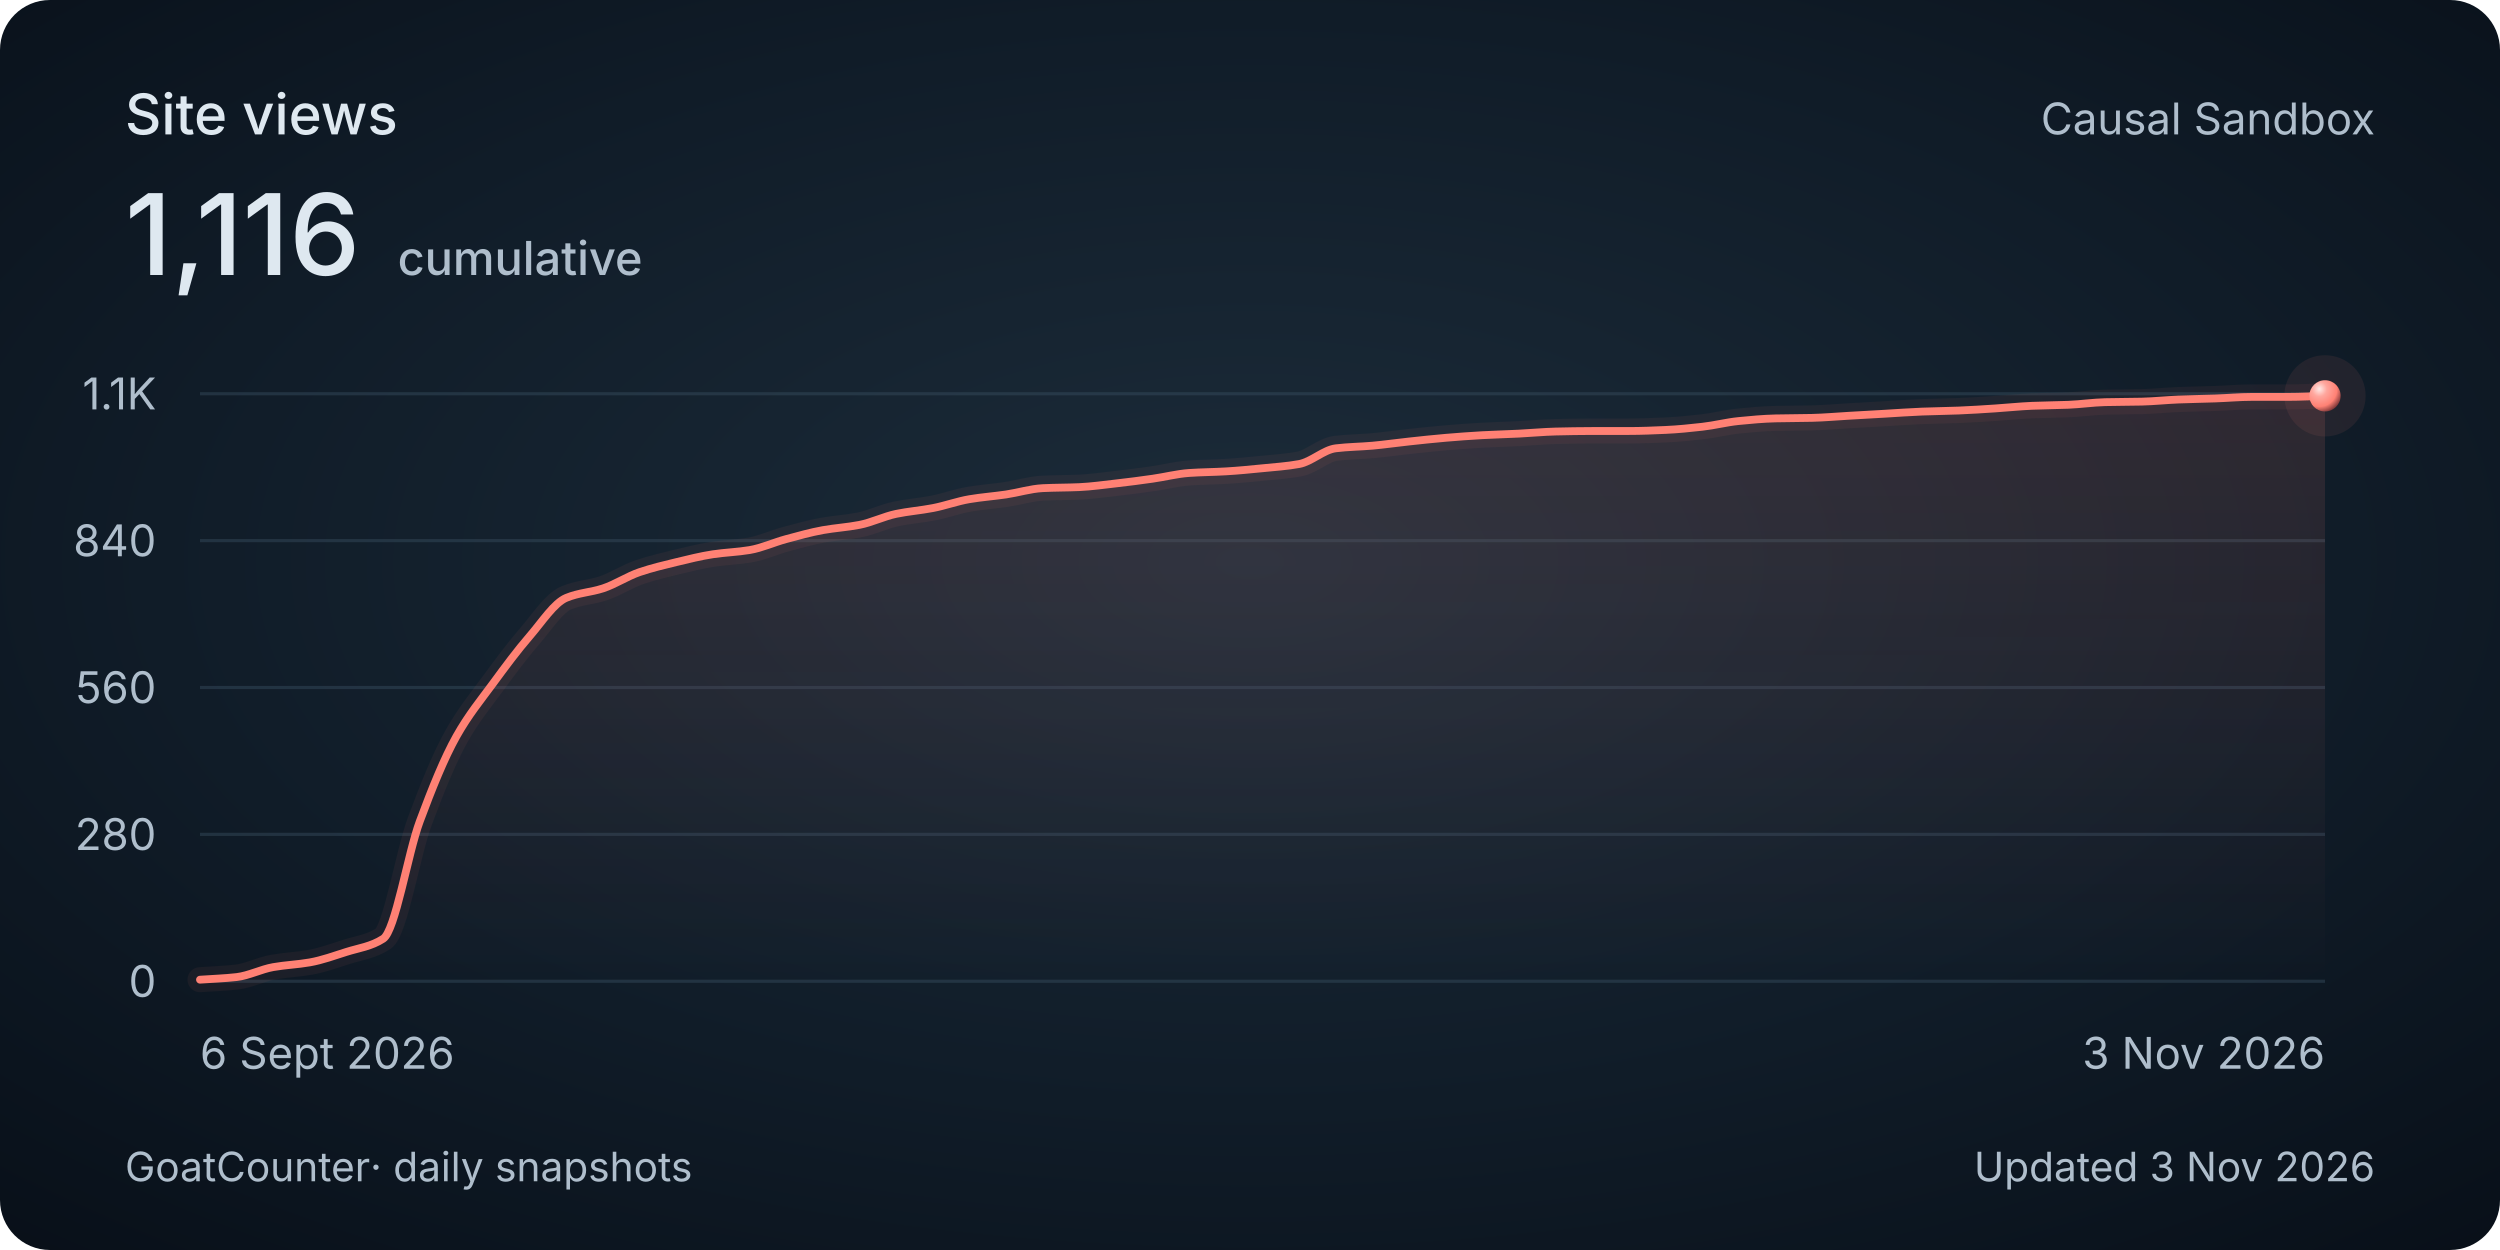
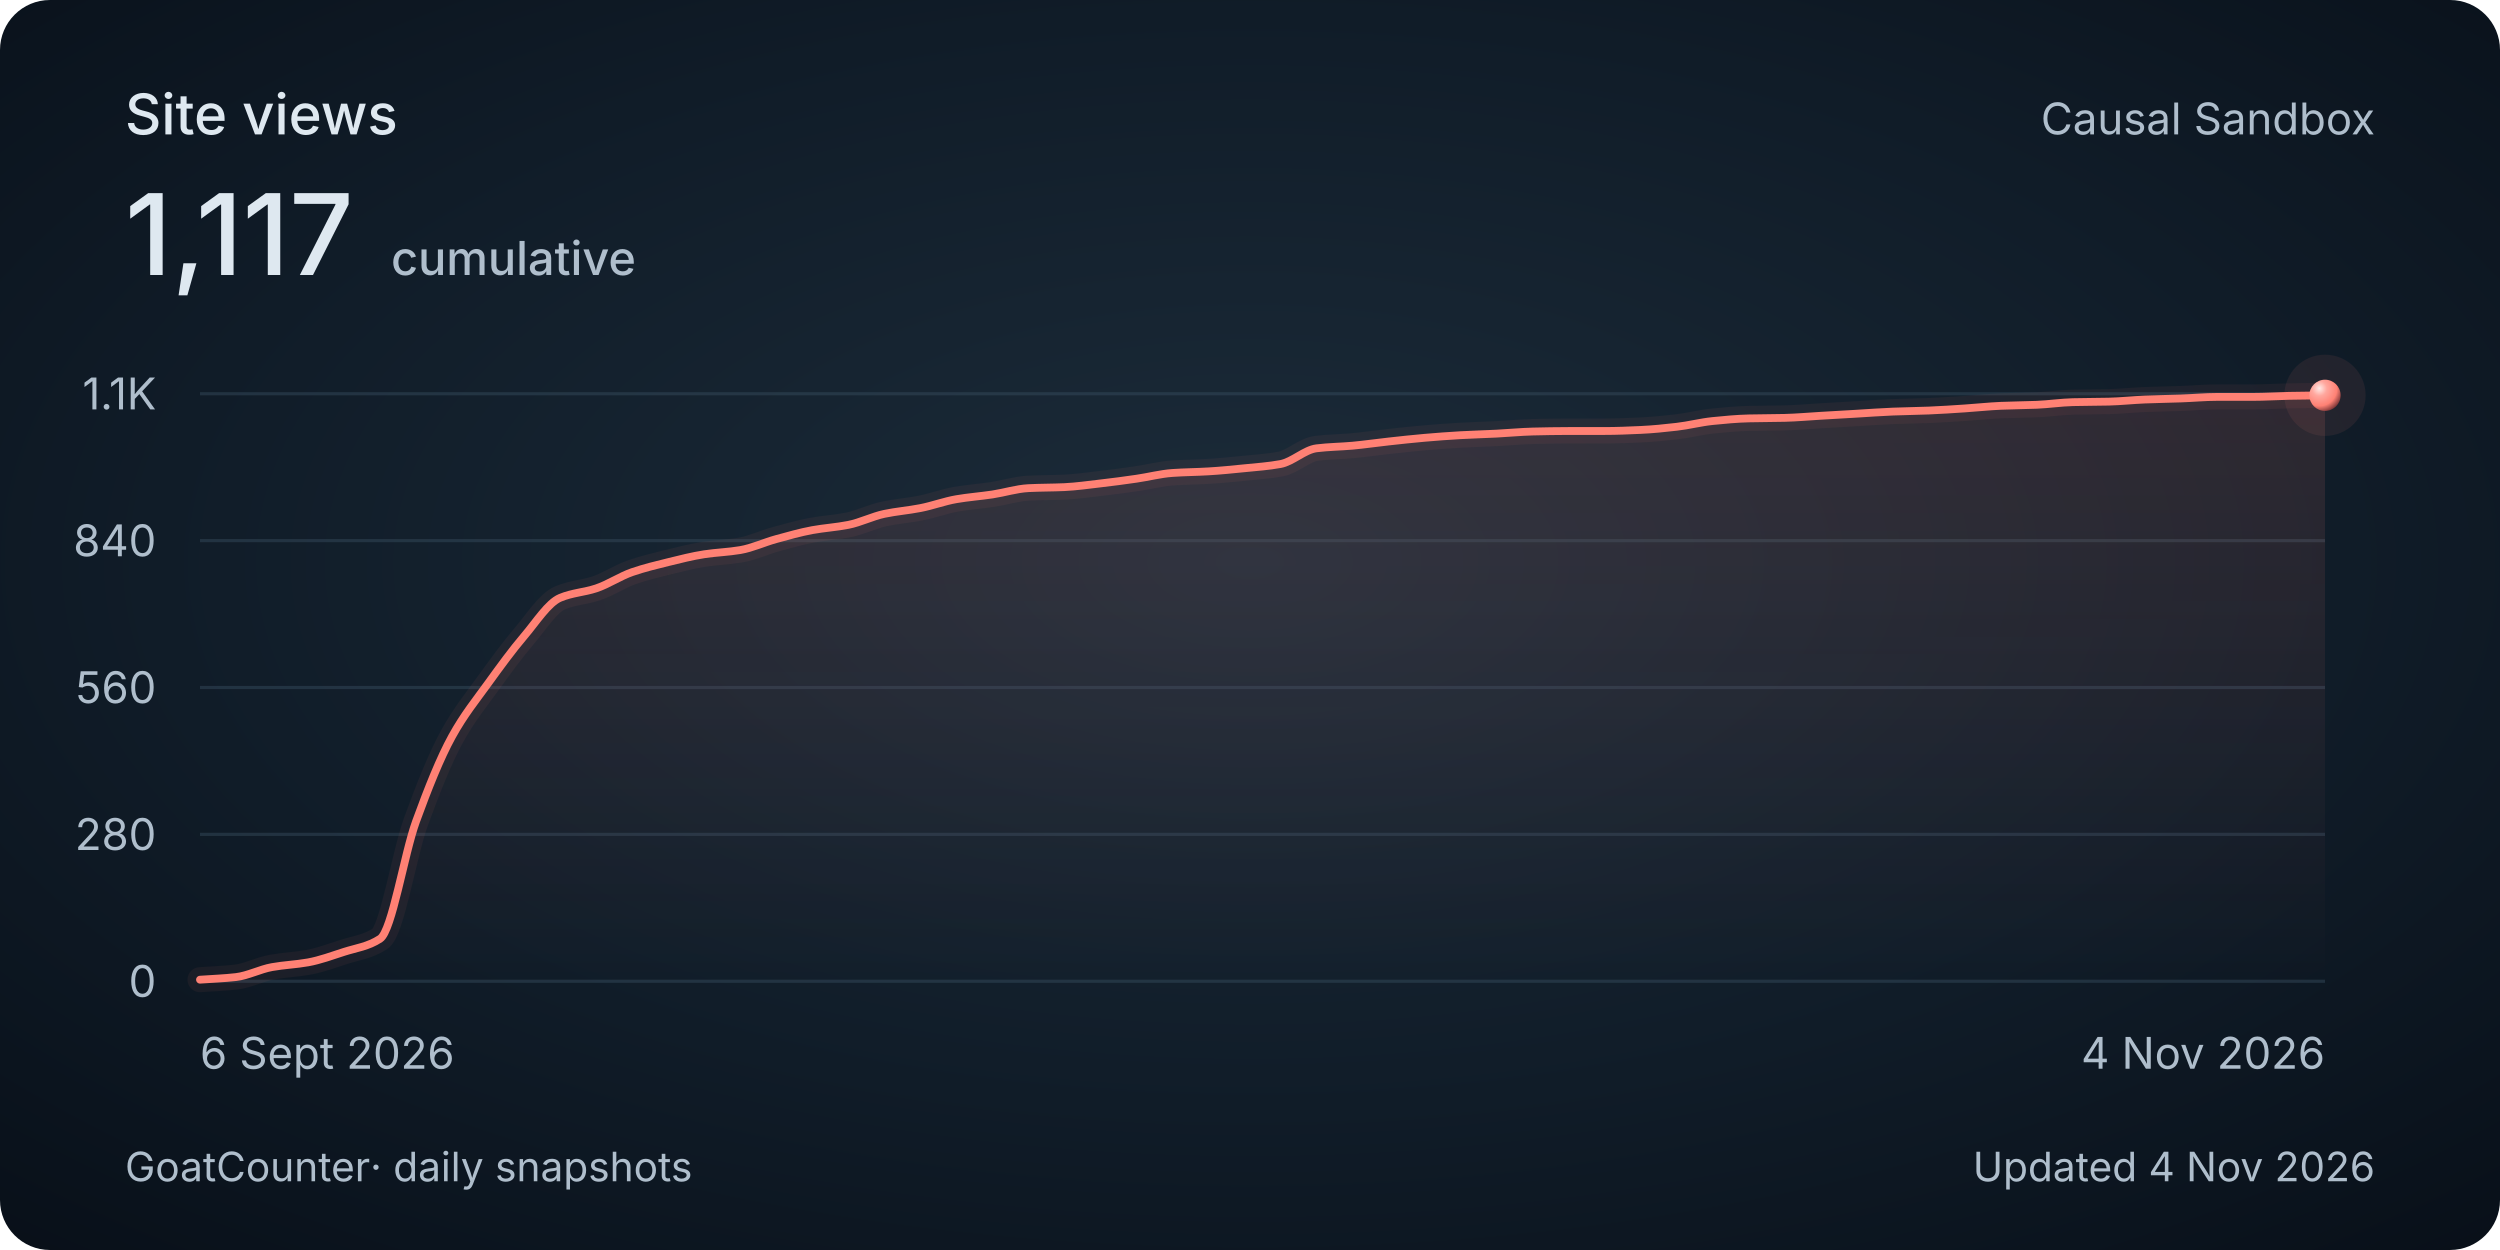
<svg xmlns="http://www.w3.org/2000/svg" width="800" height="400" viewBox="0 0 800 400" role="img" aria-labelledby="title description">
  <style>
    @media (max-width: 480px) {
      .secondary { display: none; }
      .heading { font-size: 30px; }
      .total { font-size: 48px; }
      .tick, .cumulative { font-size: 26px; }
      .date, .footer { font-size: 24px; }
    }
  </style>
  <defs>
    <radialGradient id="background" cx="50%" cy="45%" r="75%">
      <stop stop-color="#1c2c3a" />
      <stop offset=".58" stop-color="#101c28" />
      <stop offset="1" stop-color="#080f18" />
    </radialGradient>
    <linearGradient id="area" x1="0" y1="0" x2="0" y2="1">
      <stop stop-color="#ff8174" stop-opacity=".13" />
      <stop offset="1" stop-color="#ff8174" stop-opacity="0" />
    </linearGradient>
    <radialGradient id="pearl" cx="32%" cy="28%" r="80%">
      <stop stop-color="#ffeae7" />
      <stop offset=".3" stop-color="#ffa79e" />
      <stop offset=".7" stop-color="#ff8174" />
      <stop offset="1" stop-color="#702f32" />
    </radialGradient>
  </defs>
  <rect width="800" height="400" rx="16" fill="url(#background)" />
  <g font-family="Avenir Next, Avenir, -apple-system, BlinkMacSystemFont, Segoe UI, sans-serif" fill="#dee8f0">
    <text class="heading" x="40" y="43" font-size="18" font-weight="500">Site views</text>
-     <text class="total" x="40" y="88" font-size="36" font-weight="500">1,116<tspan class="cumulative" dx="12" font-size="15" fill="#afbecc">cumulative</tspan>
+     <text class="total" x="40" y="88" font-size="36" font-weight="500">1,117<tspan class="cumulative" dx="12" font-size="15" fill="#afbecc">cumulative</tspan>
    </text>
    <text class="secondary" x="760" y="43" text-anchor="end" font-size="14" fill="#afbecc">Causal Sandbox</text>
    <path d="M 64 314 H 744" stroke="#394e60" stroke-opacity=".45" />
    <text class="tick" x="50" y="319" text-anchor="end" font-size="14" fill="#afbecc">0</text>
    <path d="M 64 267 H 744" stroke="#394e60" stroke-opacity=".45" />
    <text class="tick" x="50" y="272" text-anchor="end" font-size="14" fill="#afbecc">280</text>
    <path d="M 64 220 H 744" stroke="#394e60" stroke-opacity=".45" />
    <text class="tick" x="50" y="225" text-anchor="end" font-size="14" fill="#afbecc">560</text>
    <path d="M 64 173 H 744" stroke="#394e60" stroke-opacity=".45" />
    <text class="tick" x="50" y="178" text-anchor="end" font-size="14" fill="#afbecc">840</text>
    <path d="M 64 126 H 744" stroke="#394e60" stroke-opacity=".45" />
    <text class="tick" x="50" y="131" text-anchor="end" font-size="14" fill="#afbecc">1.1K</text>
-     <path d="M 64.00 313.50 C 67.91 313.22, 71.82 313.10, 75.72 312.66 C 79.63 312.21, 83.54 310.15, 87.45 309.47 C 91.36 308.78, 95.26 308.65, 99.17 307.96 C 103.08 307.26, 106.99 305.84, 110.90 304.60 C 114.80 303.36, 118.71 302.92, 122.62 300.40 C 126.53 297.89, 130.44 273.32, 134.34 262.80 C 138.25 252.28, 142.16 242.57, 146.07 235.61 C 149.98 228.65, 153.89 223.98, 157.79 218.66 C 161.70 213.33, 165.61 208.06, 169.52 203.55 C 173.43 199.04, 177.33 192.91, 181.24 191.30 C 185.15 189.68, 189.06 189.55, 192.97 188.28 C 196.87 187.00, 200.78 184.39, 204.69 183.07 C 208.60 181.75, 212.51 180.82, 216.41 179.88 C 220.32 178.94, 224.23 177.95, 228.14 177.36 C 232.05 176.78, 235.95 176.67, 239.86 176.02 C 243.77 175.37, 247.68 173.55, 251.59 172.50 C 255.49 171.45, 259.40 170.35, 263.31 169.64 C 267.22 168.94, 271.13 168.72, 275.03 167.96 C 278.94 167.21, 282.85 165.25, 286.76 164.44 C 290.67 163.63, 294.57 163.34, 298.48 162.59 C 302.39 161.85, 306.30 160.40, 310.21 159.74 C 314.11 159.08, 318.02 158.80, 321.93 158.23 C 325.84 157.65, 329.75 156.41, 333.66 156.21 C 337.56 156.02, 341.47 156.05, 345.38 155.88 C 349.29 155.70, 353.20 155.14, 357.10 154.70 C 361.01 154.26, 364.92 153.75, 368.83 153.19 C 372.74 152.64, 376.64 151.61, 380.55 151.35 C 384.46 151.08, 388.37 151.07, 392.28 150.84 C 396.18 150.62, 400.09 150.22, 404.00 149.84 C 407.91 149.45, 411.82 149.20, 415.72 148.49 C 419.63 147.79, 423.54 143.94, 427.45 143.46 C 431.36 142.98, 435.26 142.96, 439.17 142.62 C 443.08 142.27, 446.99 141.69, 450.90 141.28 C 454.80 140.86, 458.71 140.43, 462.62 140.10 C 466.53 139.77, 470.44 139.47, 474.34 139.26 C 478.25 139.05, 482.16 138.95, 486.07 138.76 C 489.98 138.57, 493.89 138.18, 497.79 138.09 C 501.70 138.00, 505.61 137.92, 509.52 137.92 C 513.43 137.92, 517.33 137.92, 521.24 137.92 C 525.15 137.92, 529.06 137.75, 532.97 137.58 C 536.87 137.41, 540.78 137.01, 544.69 136.57 C 548.60 136.14, 552.51 135.11, 556.41 134.73 C 560.32 134.34, 564.23 133.98, 568.14 133.89 C 572.05 133.80, 575.95 133.81, 579.86 133.72 C 583.77 133.63, 587.68 133.27, 591.59 133.05 C 595.49 132.83, 599.40 132.60, 603.31 132.38 C 607.22 132.15, 611.13 131.86, 615.03 131.71 C 618.94 131.56, 622.85 131.52, 626.76 131.37 C 630.67 131.22, 634.57 130.95, 638.48 130.70 C 642.39 130.45, 646.30 130.02, 650.21 129.86 C 654.11 129.70, 658.02 129.68, 661.93 129.53 C 665.84 129.37, 669.75 128.78, 673.66 128.69 C 677.56 128.59, 681.47 128.61, 685.38 128.52 C 689.29 128.43, 693.20 128.00, 697.10 127.85 C 701.01 127.70, 704.92 127.64, 708.83 127.51 C 712.74 127.38, 716.64 127.01, 720.55 127.01 C 724.46 127.01, 728.37 127.01, 732.28 127.01 C 736.18 127.01, 740.09 126.78, 744.00 126.67 L 744 314 L 64 314 Z" fill="url(#area)" />
-     <path d="M 64.00 313.50 C 67.91 313.22, 71.82 313.10, 75.72 312.66 C 79.63 312.21, 83.54 310.15, 87.45 309.47 C 91.36 308.78, 95.26 308.65, 99.17 307.96 C 103.08 307.26, 106.99 305.84, 110.90 304.60 C 114.80 303.36, 118.71 302.92, 122.62 300.40 C 126.53 297.89, 130.44 273.32, 134.34 262.80 C 138.25 252.28, 142.16 242.57, 146.07 235.61 C 149.98 228.65, 153.89 223.98, 157.79 218.66 C 161.70 213.33, 165.61 208.06, 169.52 203.55 C 173.43 199.04, 177.33 192.91, 181.24 191.30 C 185.15 189.68, 189.06 189.55, 192.97 188.28 C 196.87 187.00, 200.78 184.39, 204.69 183.07 C 208.60 181.75, 212.51 180.82, 216.41 179.88 C 220.32 178.94, 224.23 177.95, 228.14 177.36 C 232.05 176.78, 235.95 176.67, 239.86 176.02 C 243.77 175.37, 247.68 173.55, 251.59 172.50 C 255.49 171.45, 259.40 170.35, 263.31 169.64 C 267.22 168.94, 271.13 168.72, 275.03 167.96 C 278.94 167.21, 282.85 165.25, 286.76 164.44 C 290.67 163.63, 294.57 163.34, 298.48 162.59 C 302.39 161.85, 306.30 160.40, 310.21 159.74 C 314.11 159.08, 318.02 158.80, 321.93 158.23 C 325.84 157.65, 329.75 156.41, 333.66 156.21 C 337.56 156.02, 341.47 156.05, 345.38 155.88 C 349.29 155.70, 353.20 155.14, 357.10 154.70 C 361.01 154.26, 364.92 153.75, 368.83 153.19 C 372.74 152.64, 376.64 151.61, 380.55 151.35 C 384.46 151.08, 388.37 151.07, 392.28 150.84 C 396.18 150.62, 400.09 150.22, 404.00 149.84 C 407.91 149.45, 411.82 149.20, 415.72 148.49 C 419.63 147.79, 423.54 143.94, 427.45 143.46 C 431.36 142.98, 435.26 142.96, 439.17 142.62 C 443.08 142.27, 446.99 141.69, 450.90 141.28 C 454.80 140.86, 458.71 140.43, 462.62 140.10 C 466.53 139.77, 470.44 139.47, 474.34 139.26 C 478.25 139.05, 482.16 138.95, 486.07 138.76 C 489.98 138.57, 493.89 138.18, 497.79 138.09 C 501.70 138.00, 505.61 137.92, 509.52 137.92 C 513.43 137.92, 517.33 137.92, 521.24 137.92 C 525.15 137.92, 529.06 137.75, 532.97 137.58 C 536.87 137.41, 540.78 137.01, 544.69 136.57 C 548.60 136.14, 552.51 135.11, 556.41 134.73 C 560.32 134.34, 564.23 133.98, 568.14 133.89 C 572.05 133.80, 575.95 133.81, 579.86 133.72 C 583.77 133.63, 587.68 133.27, 591.59 133.05 C 595.49 132.83, 599.40 132.60, 603.31 132.38 C 607.22 132.15, 611.13 131.86, 615.03 131.71 C 618.94 131.56, 622.85 131.52, 626.76 131.37 C 630.67 131.22, 634.57 130.95, 638.48 130.70 C 642.39 130.45, 646.30 130.02, 650.21 129.86 C 654.11 129.70, 658.02 129.68, 661.93 129.53 C 665.84 129.37, 669.75 128.78, 673.66 128.69 C 677.56 128.59, 681.47 128.61, 685.38 128.52 C 689.29 128.43, 693.20 128.00, 697.10 127.85 C 701.01 127.70, 704.92 127.64, 708.83 127.51 C 712.74 127.38, 716.64 127.01, 720.55 127.01 C 724.46 127.01, 728.37 127.01, 732.28 127.01 C 736.18 127.01, 740.09 126.78, 744.00 126.67" fill="none" stroke="#ff8174" stroke-width="8" stroke-opacity=".06" stroke-linecap="round" />
-     <path d="M 64.00 313.50 C 67.91 313.22, 71.82 313.10, 75.72 312.66 C 79.63 312.21, 83.54 310.15, 87.45 309.47 C 91.36 308.78, 95.26 308.65, 99.17 307.96 C 103.08 307.26, 106.99 305.84, 110.90 304.60 C 114.80 303.36, 118.71 302.92, 122.62 300.40 C 126.53 297.89, 130.44 273.32, 134.34 262.80 C 138.25 252.28, 142.16 242.57, 146.07 235.61 C 149.98 228.65, 153.89 223.98, 157.79 218.66 C 161.70 213.33, 165.61 208.06, 169.52 203.55 C 173.43 199.04, 177.33 192.91, 181.24 191.30 C 185.15 189.68, 189.06 189.55, 192.97 188.28 C 196.87 187.00, 200.78 184.39, 204.69 183.07 C 208.60 181.75, 212.51 180.82, 216.41 179.88 C 220.32 178.94, 224.23 177.95, 228.14 177.36 C 232.05 176.78, 235.95 176.67, 239.86 176.02 C 243.77 175.37, 247.68 173.55, 251.59 172.50 C 255.49 171.45, 259.40 170.35, 263.31 169.64 C 267.22 168.94, 271.13 168.72, 275.03 167.96 C 278.94 167.21, 282.85 165.25, 286.76 164.44 C 290.67 163.63, 294.57 163.34, 298.48 162.59 C 302.39 161.85, 306.30 160.40, 310.21 159.74 C 314.11 159.08, 318.02 158.80, 321.93 158.23 C 325.84 157.65, 329.75 156.41, 333.66 156.21 C 337.56 156.02, 341.47 156.05, 345.38 155.88 C 349.29 155.70, 353.20 155.14, 357.10 154.70 C 361.01 154.26, 364.92 153.75, 368.83 153.19 C 372.74 152.64, 376.64 151.61, 380.55 151.35 C 384.46 151.08, 388.37 151.07, 392.28 150.84 C 396.18 150.62, 400.09 150.22, 404.00 149.84 C 407.91 149.45, 411.82 149.20, 415.72 148.49 C 419.63 147.79, 423.54 143.94, 427.45 143.46 C 431.36 142.98, 435.26 142.96, 439.17 142.62 C 443.08 142.27, 446.99 141.69, 450.90 141.28 C 454.80 140.86, 458.71 140.43, 462.62 140.10 C 466.53 139.77, 470.44 139.47, 474.34 139.26 C 478.25 139.05, 482.16 138.95, 486.07 138.76 C 489.98 138.57, 493.89 138.18, 497.79 138.09 C 501.70 138.00, 505.61 137.92, 509.52 137.92 C 513.43 137.92, 517.33 137.92, 521.24 137.92 C 525.15 137.92, 529.06 137.75, 532.97 137.58 C 536.87 137.41, 540.78 137.01, 544.69 136.57 C 548.60 136.14, 552.51 135.11, 556.41 134.73 C 560.32 134.34, 564.23 133.98, 568.14 133.89 C 572.05 133.80, 575.95 133.81, 579.86 133.72 C 583.77 133.63, 587.68 133.27, 591.59 133.05 C 595.49 132.83, 599.40 132.60, 603.31 132.38 C 607.22 132.15, 611.13 131.86, 615.03 131.71 C 618.94 131.56, 622.85 131.52, 626.76 131.37 C 630.67 131.22, 634.57 130.95, 638.48 130.70 C 642.39 130.45, 646.30 130.02, 650.21 129.86 C 654.11 129.70, 658.02 129.68, 661.93 129.53 C 665.84 129.37, 669.75 128.78, 673.66 128.69 C 677.56 128.59, 681.47 128.61, 685.38 128.52 C 689.29 128.43, 693.20 128.00, 697.10 127.85 C 701.01 127.70, 704.92 127.64, 708.83 127.51 C 712.74 127.38, 716.64 127.01, 720.55 127.01 C 724.46 127.01, 728.37 127.01, 732.28 127.01 C 736.18 127.01, 740.09 126.78, 744.00 126.67" fill="none" stroke="#ff8174" stroke-width="2.5" stroke-linecap="round" />
-     <circle cx="744.00" cy="126.67" r="13" fill="#ff8174" fill-opacity=".08" />
-     <circle cx="744.00" cy="126.67" r="5" fill="url(#pearl)" />
+     <path d="M 64.00 313.50 C 67.84 313.22, 71.68 313.10, 75.53 312.66 C 79.37 312.21, 83.21 310.15, 87.05 309.47 C 90.89 308.78, 94.73 308.65, 98.58 307.96 C 102.42 307.26, 106.26 305.84, 110.10 304.60 C 113.94 303.36, 117.79 302.92, 121.63 300.40 C 125.47 297.89, 129.31 273.32, 133.15 262.80 C 136.99 252.28, 140.84 242.57, 144.68 235.61 C 148.52 228.65, 152.36 223.98, 156.20 218.66 C 160.05 213.33, 163.89 208.06, 167.73 203.55 C 171.57 199.04, 175.41 192.91, 179.25 191.30 C 183.10 189.68, 186.94 189.55, 190.78 188.28 C 194.62 187.00, 198.46 184.39, 202.31 183.07 C 206.15 181.75, 209.99 180.82, 213.83 179.88 C 217.67 178.94, 221.51 177.95, 225.36 177.36 C 229.20 176.78, 233.04 176.67, 236.88 176.02 C 240.72 175.37, 244.56 173.55, 248.41 172.50 C 252.25 171.45, 256.09 170.35, 259.93 169.64 C 263.77 168.94, 267.62 168.72, 271.46 167.96 C 275.30 167.21, 279.14 165.25, 282.98 164.44 C 286.82 163.63, 290.67 163.34, 294.51 162.59 C 298.35 161.85, 302.19 160.40, 306.03 159.74 C 309.88 159.08, 313.72 158.80, 317.56 158.23 C 321.40 157.65, 325.24 156.41, 329.08 156.21 C 332.93 156.02, 336.77 156.05, 340.61 155.88 C 344.45 155.70, 348.29 155.14, 352.14 154.70 C 355.98 154.26, 359.82 153.75, 363.66 153.19 C 367.50 152.64, 371.34 151.61, 375.19 151.35 C 379.03 151.08, 382.87 151.07, 386.71 150.84 C 390.55 150.62, 394.40 150.22, 398.24 149.84 C 402.08 149.45, 405.92 149.20, 409.76 148.49 C 413.60 147.79, 417.45 143.94, 421.29 143.46 C 425.13 142.98, 428.97 142.96, 432.81 142.62 C 436.66 142.27, 440.50 141.69, 444.34 141.28 C 448.18 140.86, 452.02 140.43, 455.86 140.10 C 459.71 139.77, 463.55 139.47, 467.39 139.26 C 471.23 139.05, 475.07 138.95, 478.92 138.76 C 482.76 138.57, 486.60 138.18, 490.44 138.09 C 494.28 138.00, 498.12 137.92, 501.97 137.92 C 505.81 137.92, 509.65 137.92, 513.49 137.92 C 517.33 137.92, 521.18 137.75, 525.02 137.58 C 528.86 137.41, 532.70 137.01, 536.54 136.57 C 540.38 136.14, 544.23 135.11, 548.07 134.73 C 551.91 134.34, 555.75 133.98, 559.59 133.89 C 563.44 133.80, 567.28 133.81, 571.12 133.72 C 574.96 133.63, 578.80 133.27, 582.64 133.05 C 586.49 132.83, 590.33 132.60, 594.17 132.38 C 598.01 132.15, 601.85 131.86, 605.69 131.71 C 609.54 131.56, 613.38 131.52, 617.22 131.37 C 621.06 131.22, 624.90 130.95, 628.75 130.70 C 632.59 130.45, 636.43 130.02, 640.27 129.86 C 644.11 129.70, 647.95 129.68, 651.80 129.53 C 655.64 129.37, 659.48 128.78, 663.32 128.69 C 667.16 128.59, 671.01 128.61, 674.85 128.52 C 678.69 128.43, 682.53 128.00, 686.37 127.85 C 690.21 127.70, 694.06 127.64, 697.90 127.51 C 701.74 127.38, 705.58 127.01, 709.42 127.01 C 713.27 127.01, 717.11 127.01, 720.95 127.01 C 724.79 127.01, 728.63 126.75, 732.47 126.67 C 736.32 126.60, 740.16 126.56, 744.00 126.50 L 744 314 L 64 314 Z" fill="url(#area)" />
+     <path d="M 64.00 313.50 C 67.84 313.22, 71.68 313.10, 75.53 312.66 C 79.37 312.21, 83.21 310.15, 87.05 309.47 C 90.89 308.78, 94.73 308.65, 98.58 307.96 C 102.42 307.26, 106.26 305.84, 110.10 304.60 C 113.94 303.36, 117.79 302.92, 121.63 300.40 C 125.47 297.89, 129.31 273.32, 133.15 262.80 C 136.99 252.28, 140.84 242.57, 144.68 235.61 C 148.52 228.65, 152.36 223.98, 156.20 218.66 C 160.05 213.33, 163.89 208.06, 167.73 203.55 C 171.57 199.04, 175.41 192.91, 179.25 191.30 C 183.10 189.68, 186.94 189.55, 190.78 188.28 C 194.62 187.00, 198.46 184.39, 202.31 183.07 C 206.15 181.75, 209.99 180.82, 213.83 179.88 C 217.67 178.94, 221.51 177.95, 225.36 177.36 C 229.20 176.78, 233.04 176.67, 236.88 176.02 C 240.72 175.37, 244.56 173.55, 248.41 172.50 C 252.25 171.45, 256.09 170.35, 259.93 169.64 C 263.77 168.94, 267.62 168.72, 271.46 167.96 C 275.30 167.21, 279.14 165.25, 282.98 164.44 C 286.82 163.63, 290.67 163.34, 294.51 162.59 C 298.35 161.85, 302.19 160.40, 306.03 159.74 C 309.88 159.08, 313.72 158.80, 317.56 158.23 C 321.40 157.65, 325.24 156.41, 329.08 156.21 C 332.93 156.02, 336.77 156.05, 340.61 155.88 C 344.45 155.70, 348.29 155.14, 352.14 154.70 C 355.98 154.26, 359.82 153.75, 363.66 153.19 C 367.50 152.64, 371.34 151.61, 375.19 151.35 C 379.03 151.08, 382.87 151.07, 386.71 150.84 C 390.55 150.62, 394.40 150.22, 398.24 149.84 C 402.08 149.45, 405.92 149.20, 409.76 148.49 C 413.60 147.79, 417.45 143.94, 421.29 143.46 C 425.13 142.98, 428.97 142.96, 432.81 142.62 C 436.66 142.27, 440.50 141.69, 444.34 141.28 C 448.18 140.86, 452.02 140.43, 455.86 140.10 C 459.71 139.77, 463.55 139.47, 467.39 139.26 C 471.23 139.05, 475.07 138.95, 478.92 138.76 C 482.76 138.57, 486.60 138.18, 490.44 138.09 C 494.28 138.00, 498.12 137.92, 501.97 137.92 C 505.81 137.92, 509.65 137.92, 513.49 137.92 C 517.33 137.92, 521.18 137.75, 525.02 137.58 C 528.86 137.41, 532.70 137.01, 536.54 136.57 C 540.38 136.14, 544.23 135.11, 548.07 134.73 C 551.91 134.34, 555.75 133.98, 559.59 133.89 C 563.44 133.80, 567.28 133.81, 571.12 133.72 C 574.96 133.63, 578.80 133.27, 582.64 133.05 C 586.49 132.83, 590.33 132.60, 594.17 132.38 C 598.01 132.15, 601.85 131.86, 605.69 131.71 C 609.54 131.56, 613.38 131.52, 617.22 131.37 C 621.06 131.22, 624.90 130.95, 628.75 130.70 C 632.59 130.45, 636.43 130.02, 640.27 129.86 C 644.11 129.70, 647.95 129.68, 651.80 129.53 C 655.64 129.37, 659.48 128.78, 663.32 128.69 C 667.16 128.59, 671.01 128.61, 674.85 128.52 C 678.69 128.43, 682.53 128.00, 686.37 127.85 C 690.21 127.70, 694.06 127.64, 697.90 127.51 C 701.74 127.38, 705.58 127.01, 709.42 127.01 C 713.27 127.01, 717.11 127.01, 720.95 127.01 C 724.79 127.01, 728.63 126.75, 732.47 126.67 C 736.32 126.60, 740.16 126.56, 744.00 126.50" fill="none" stroke="#ff8174" stroke-width="8" stroke-opacity=".06" stroke-linecap="round" />
+     <path d="M 64.00 313.50 C 67.84 313.22, 71.68 313.10, 75.53 312.66 C 79.37 312.21, 83.21 310.15, 87.05 309.47 C 90.89 308.78, 94.73 308.65, 98.58 307.96 C 102.42 307.26, 106.26 305.84, 110.10 304.60 C 113.94 303.36, 117.79 302.92, 121.63 300.40 C 125.47 297.89, 129.31 273.32, 133.15 262.80 C 136.99 252.28, 140.84 242.57, 144.68 235.61 C 148.52 228.65, 152.36 223.98, 156.20 218.66 C 160.05 213.33, 163.89 208.06, 167.73 203.55 C 171.57 199.04, 175.41 192.91, 179.25 191.30 C 183.10 189.68, 186.94 189.55, 190.78 188.28 C 194.62 187.00, 198.46 184.39, 202.31 183.07 C 206.15 181.75, 209.99 180.82, 213.83 179.88 C 217.67 178.94, 221.51 177.95, 225.36 177.36 C 229.20 176.78, 233.04 176.67, 236.88 176.02 C 240.72 175.37, 244.56 173.55, 248.41 172.50 C 252.25 171.45, 256.09 170.35, 259.93 169.64 C 263.77 168.94, 267.62 168.72, 271.46 167.96 C 275.30 167.21, 279.14 165.25, 282.98 164.44 C 286.82 163.63, 290.67 163.34, 294.51 162.59 C 298.35 161.85, 302.19 160.40, 306.03 159.74 C 309.88 159.08, 313.72 158.80, 317.56 158.23 C 321.40 157.65, 325.24 156.41, 329.08 156.21 C 332.93 156.02, 336.77 156.05, 340.61 155.88 C 344.45 155.70, 348.29 155.14, 352.14 154.70 C 355.98 154.26, 359.82 153.75, 363.66 153.19 C 367.50 152.64, 371.34 151.61, 375.19 151.35 C 379.03 151.08, 382.87 151.07, 386.71 150.84 C 390.55 150.62, 394.40 150.22, 398.24 149.84 C 402.08 149.45, 405.92 149.20, 409.76 148.49 C 413.60 147.79, 417.45 143.94, 421.29 143.46 C 425.13 142.98, 428.97 142.96, 432.81 142.62 C 436.66 142.27, 440.50 141.69, 444.34 141.28 C 448.18 140.86, 452.02 140.43, 455.86 140.10 C 459.71 139.77, 463.55 139.47, 467.39 139.26 C 471.23 139.05, 475.07 138.95, 478.92 138.76 C 482.76 138.57, 486.60 138.18, 490.44 138.09 C 494.28 138.00, 498.12 137.92, 501.97 137.92 C 505.81 137.92, 509.65 137.92, 513.49 137.92 C 517.33 137.92, 521.18 137.75, 525.02 137.58 C 528.86 137.41, 532.70 137.01, 536.54 136.57 C 540.38 136.14, 544.23 135.11, 548.07 134.73 C 551.91 134.34, 555.75 133.98, 559.59 133.89 C 563.44 133.80, 567.28 133.81, 571.12 133.72 C 574.96 133.63, 578.80 133.27, 582.64 133.05 C 586.49 132.83, 590.33 132.60, 594.17 132.38 C 598.01 132.15, 601.85 131.86, 605.69 131.71 C 609.54 131.56, 613.38 131.52, 617.22 131.37 C 621.06 131.22, 624.90 130.95, 628.75 130.70 C 632.59 130.45, 636.43 130.02, 640.27 129.86 C 644.11 129.70, 647.95 129.68, 651.80 129.53 C 655.64 129.37, 659.48 128.78, 663.32 128.69 C 667.16 128.59, 671.01 128.61, 674.85 128.52 C 678.69 128.43, 682.53 128.00, 686.37 127.85 C 690.21 127.70, 694.06 127.64, 697.90 127.51 C 701.74 127.38, 705.58 127.01, 709.42 127.01 C 713.27 127.01, 717.11 127.01, 720.95 127.01 C 724.79 127.01, 728.63 126.75, 732.47 126.67 C 736.32 126.60, 740.16 126.56, 744.00 126.50" fill="none" stroke="#ff8174" stroke-width="2.5" stroke-linecap="round" />
+     <circle cx="744.00" cy="126.50" r="13" fill="#ff8174" fill-opacity=".08" />
+     <circle cx="744.00" cy="126.50" r="5" fill="url(#pearl)" />
    <text class="date" x="64" y="342" font-size="14" fill="#afbecc">6 Sept 2026</text>
-     <text class="date" x="744" y="342" text-anchor="end" font-size="14" fill="#afbecc">3 Nov 2026</text>
+     <text class="date" x="744" y="342" text-anchor="end" font-size="14" fill="#afbecc">4 Nov 2026</text>
    <text class="footer" x="40" y="378" font-size="13" fill="#afbecc">GoatCounter<tspan class="secondary"> · daily snapshots</tspan>
    </text>
-     <text class="footer" x="760" y="378" text-anchor="end" font-size="13" fill="#afbecc">Updated 3 Nov 2026</text>
+     <text class="footer" x="760" y="378" text-anchor="end" font-size="13" fill="#afbecc">Updated 4 Nov 2026</text>
  </g>
</svg>
